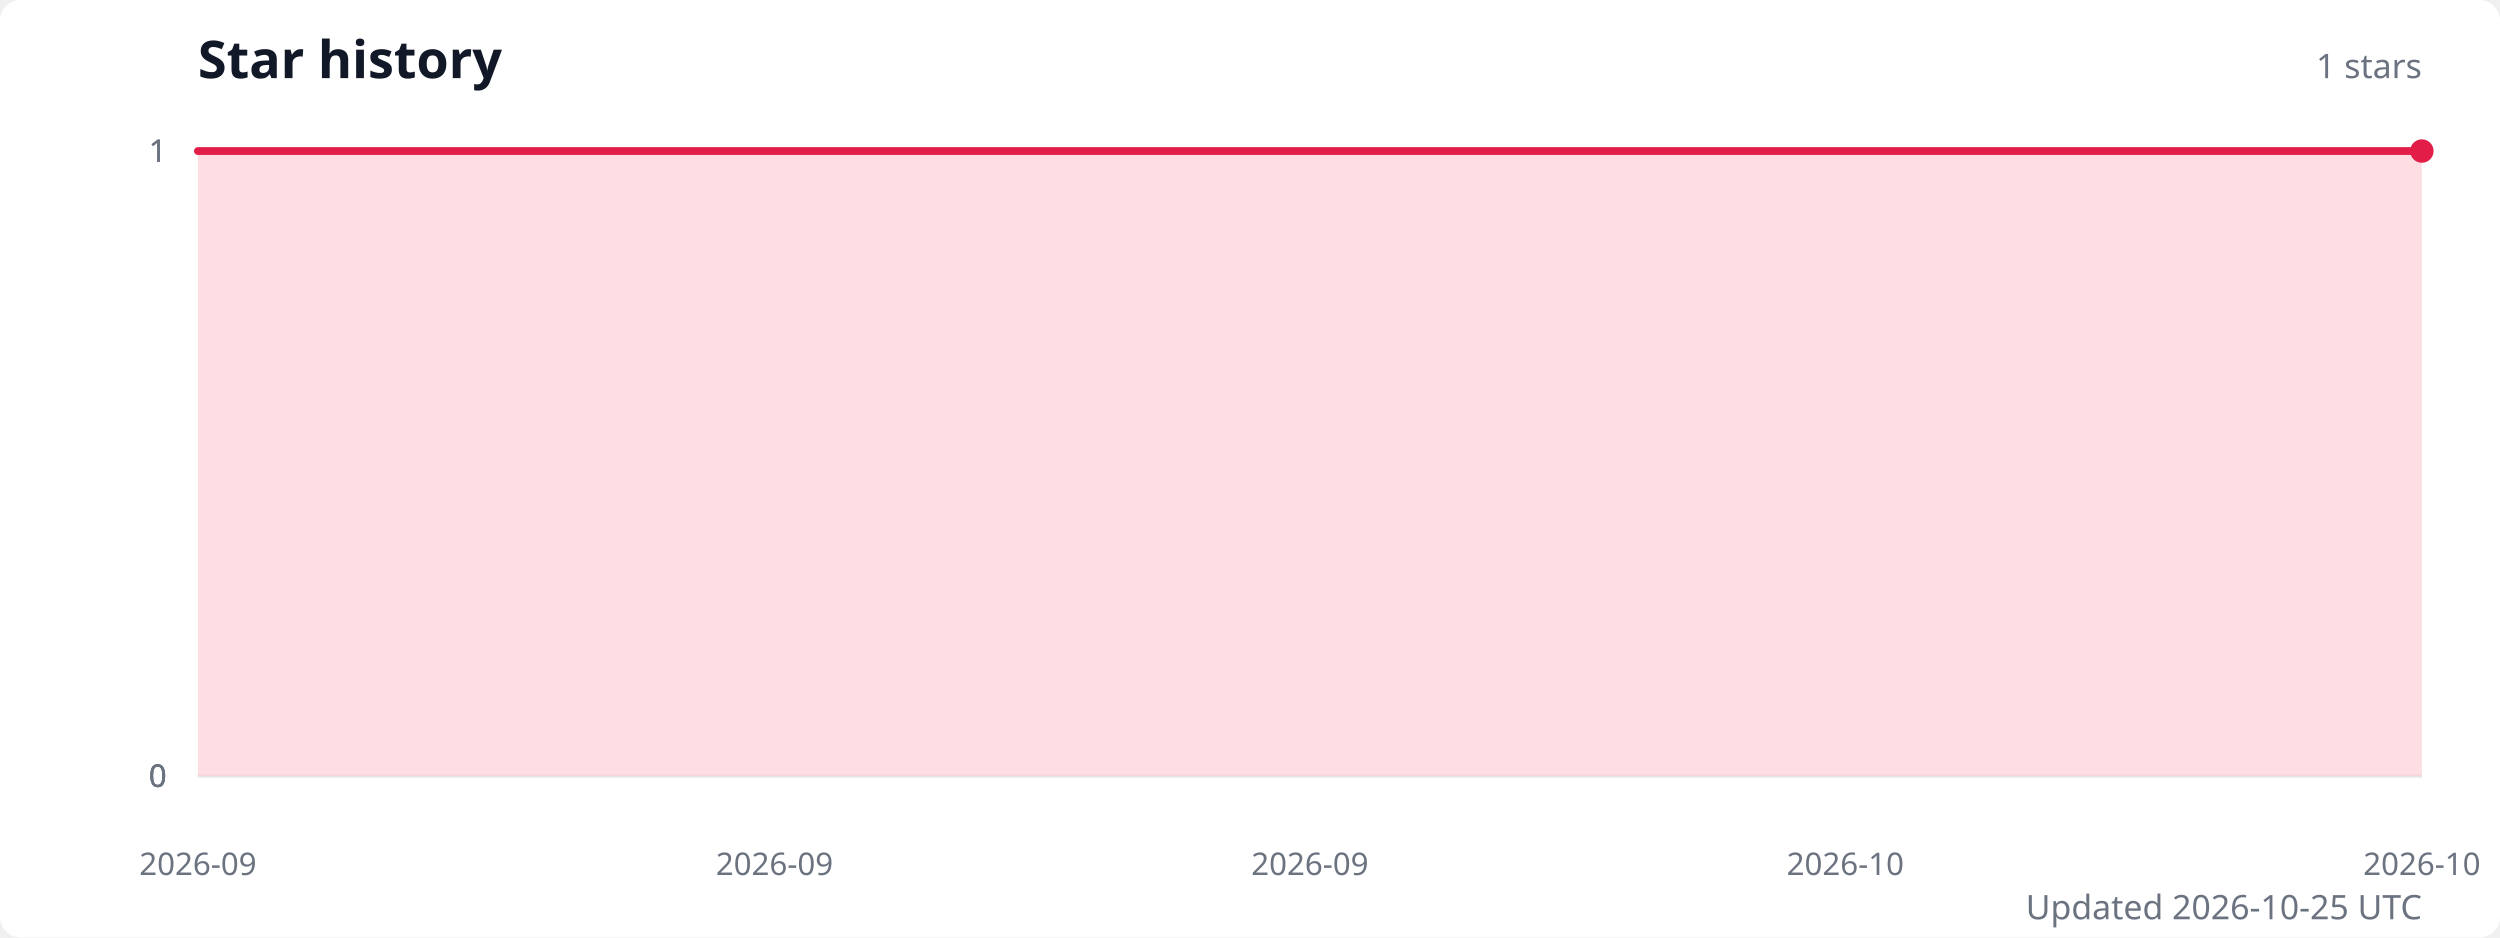
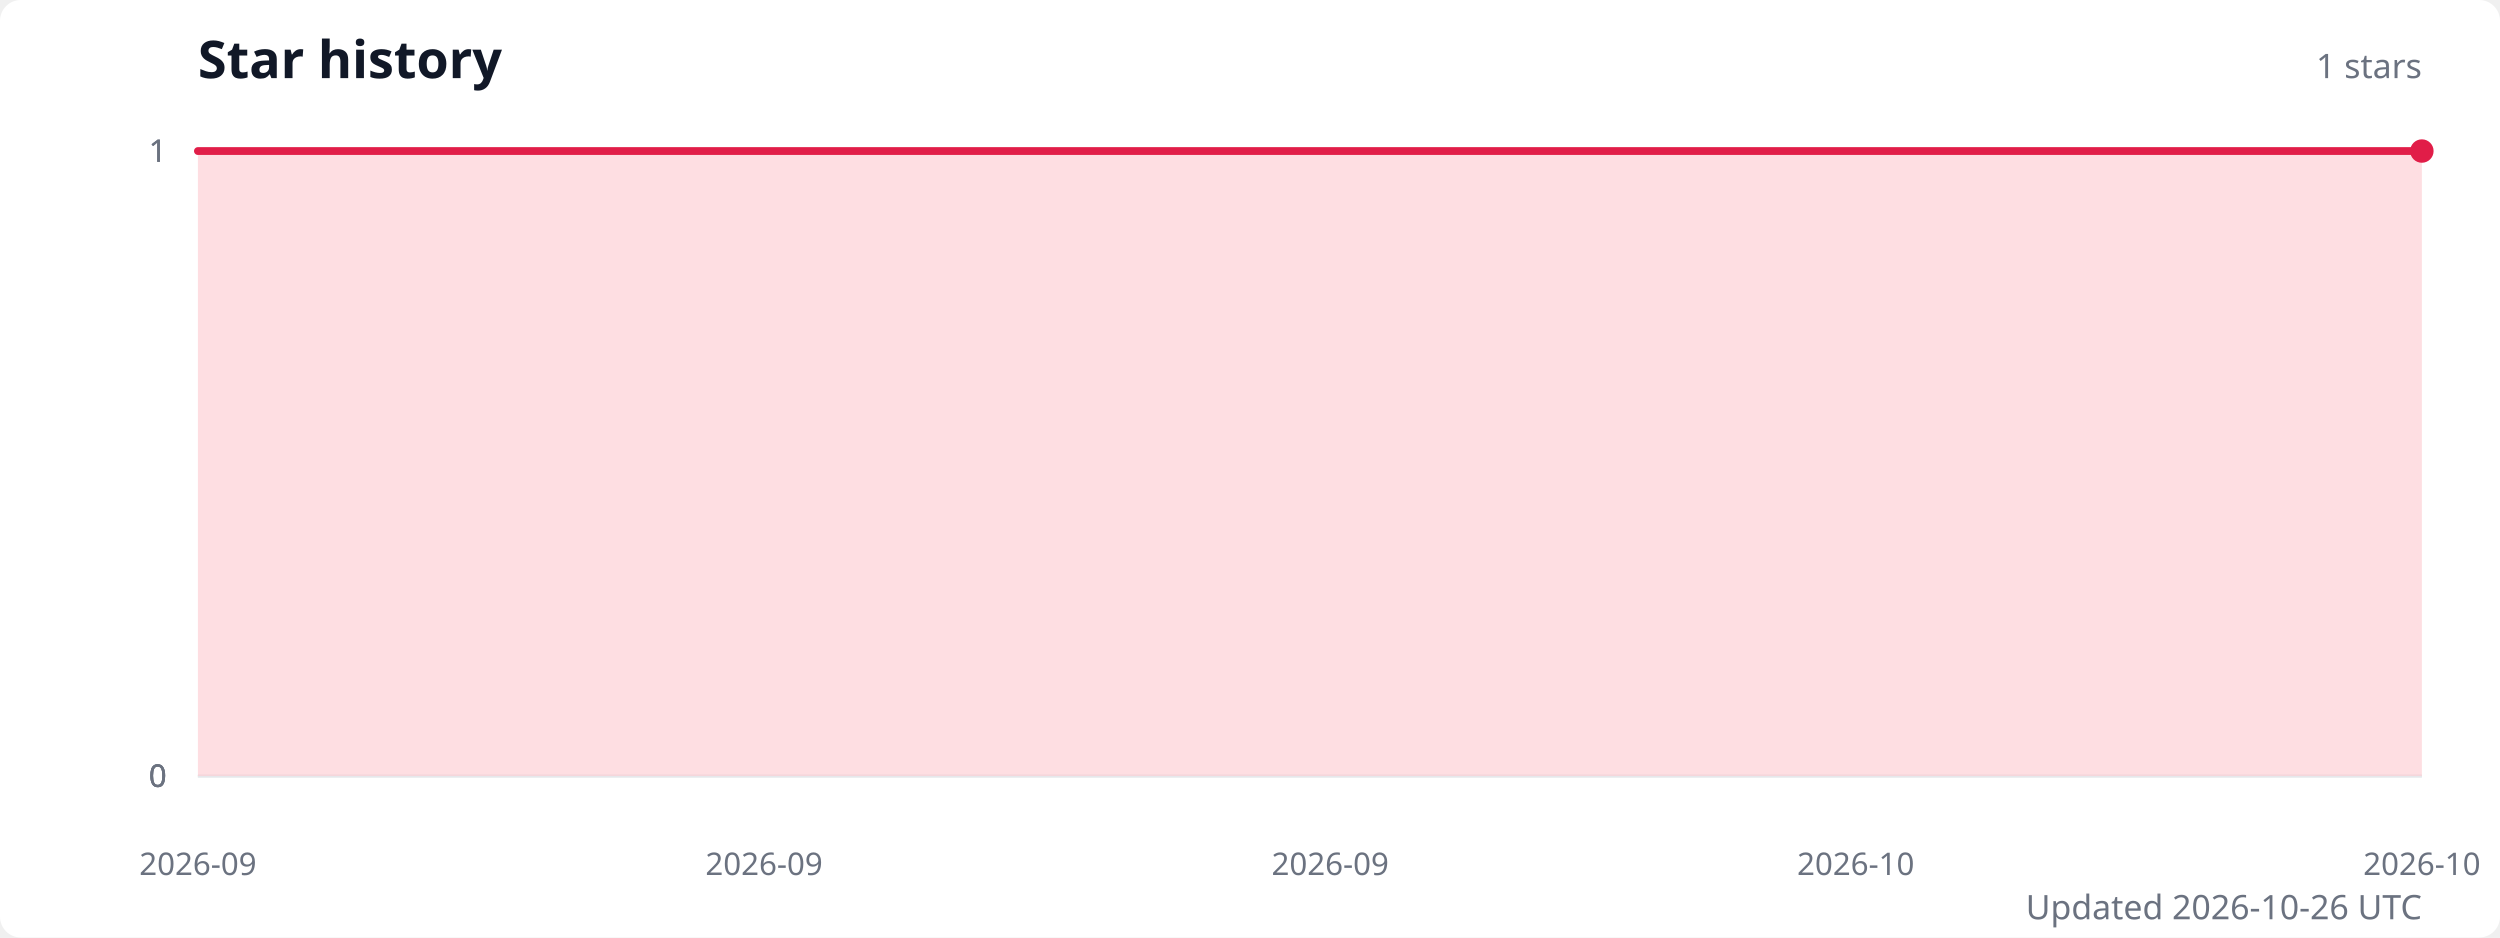
<svg xmlns="http://www.w3.org/2000/svg" width="960" height="360" viewBox="0 0 960 360" role="img" aria-labelledby="title description">
  <style>
    .title { fill: #111827; font: 600 20px system-ui, sans-serif; }
    .subtitle { fill: #6b7280; font: 13px system-ui, sans-serif; }
    .axis-label { fill: #6b7280; font: 12px system-ui, sans-serif; }
    .grid { stroke: #e5e7eb; stroke-width: 1; }
  </style>
  <rect width="100%" height="100%" fill="#ffffff" rx="8" />
  <text class="title" x="76" y="30">Star history</text>
  <text class="subtitle" x="930" y="30" text-anchor="end">1 stars</text>
  <line class="grid" x1="76" y1="298" x2="930" y2="298" />
  <text class="axis-label" x="64" y="298" text-anchor="end" dominant-baseline="middle">0</text>
  <line class="grid" x1="76" y1="298" x2="930" y2="298" />
  <text class="axis-label" x="64" y="298" text-anchor="end" dominant-baseline="middle">0</text>
  <line class="grid" x1="76" y1="298" x2="930" y2="298" />
  <text class="axis-label" x="64" y="298" text-anchor="end" dominant-baseline="middle">0</text>
  <line class="grid" x1="76" y1="58" x2="930" y2="58" />
  <text class="axis-label" x="64" y="58" text-anchor="end" dominant-baseline="middle">1</text>
  <line class="grid" x1="76" y1="58" x2="930" y2="58" />
  <text class="axis-label" x="64" y="58" text-anchor="end" dominant-baseline="middle">1</text>
-   <path d="M 76 298 L 76,58 91.8,58 107.6,58 123.4,58 139.3,58 155.1,58 170.9,58 186.7,58 202.5,58 218.3,58 234.1,58 250,58 265.8,58 281.6,58 297.4,58 313.2,58 329,58 344.9,58 360.7,58 376.5,58 392.3,58 408.1,58 423.9,58 439.7,58 455.6,58 471.4,58 487.2,58 503,58 518.8,58 534.6,58 550.4,58 566.3,58 582.1,58 597.9,58 613.7,58 629.5,58 645.3,58 661.1,58 677,58 692.8,58 708.6,58 724.4,58 740.2,58 756,58 771.9,58 787.7,58 803.5,58 819.3,58 835.1,58 850.9,58 866.7,58 882.6,58 898.4,58 914.2,58 930,58 L 930 298 Z" fill="#fecdd3" opacity="0.65" />
-   <polyline points="76,58 91.8,58 107.6,58 123.4,58 139.3,58 155.1,58 170.9,58 186.7,58 202.5,58 218.3,58 234.1,58 250,58 265.8,58 281.6,58 297.4,58 313.2,58 329,58 344.9,58 360.7,58 376.5,58 392.3,58 408.1,58 423.9,58 439.7,58 455.6,58 471.4,58 487.2,58 503,58 518.8,58 534.6,58 550.4,58 566.3,58 582.1,58 597.9,58 613.7,58 629.5,58 645.3,58 661.1,58 677,58 692.8,58 708.6,58 724.4,58 740.2,58 756,58 771.9,58 787.7,58 803.5,58 819.3,58 835.1,58 850.9,58 866.7,58 882.6,58 898.4,58 914.2,58 930,58" fill="none" stroke="#e11d48" stroke-width="3" stroke-linecap="round" stroke-linejoin="round" />
+   <path d="M 76 298 L 76,58 91.5,58 107.1,58 122.6,58 138.1,58 153.6,58 169.2,58 184.7,58 200.2,58 215.7,58 231.3,58 246.8,58 262.3,58 277.9,58 293.4,58 308.9,58 324.4,58 340,58 355.5,58 371,58 386.5,58 402.1,58 417.6,58 433.1,58 448.7,58 464.2,58 479.7,58 495.2,58 510.8,58 526.3,58 541.8,58 557.3,58 572.9,58 588.4,58 603.9,58 619.5,58 635,58 650.5,58 666,58 681.6,58 697.1,58 712.6,58 728.1,58 743.7,58 759.2,58 774.7,58 790.3,58 805.8,58 821.3,58 836.8,58 852.4,58 867.9,58 883.4,58 898.9,58 914.5,58 930,58 L 930 298 Z" fill="#fecdd3" opacity="0.65" />
+   <polyline points="76,58 91.5,58 107.1,58 122.6,58 138.1,58 153.6,58 169.2,58 184.7,58 200.2,58 215.7,58 231.3,58 246.8,58 262.3,58 277.9,58 293.4,58 308.9,58 324.4,58 340,58 355.5,58 371,58 386.5,58 402.1,58 417.6,58 433.1,58 448.7,58 464.2,58 479.7,58 495.2,58 510.8,58 526.3,58 541.8,58 557.3,58 572.9,58 588.4,58 603.9,58 619.5,58 635,58 650.5,58 666,58 681.6,58 697.1,58 712.6,58 728.1,58 743.7,58 759.2,58 774.7,58 790.3,58 805.8,58 821.3,58 836.8,58 852.4,58 867.9,58 883.4,58 898.9,58 914.5,58 930,58" fill="none" stroke="#e11d48" stroke-width="3" stroke-linecap="round" stroke-linejoin="round" />
  <circle cx="930" cy="58" r="4.5" fill="#e11d48" />
  <text class="axis-label" x="76" y="336" text-anchor="middle">2026-09</text>
-   <text class="axis-label" x="297.4" y="336" text-anchor="middle">2026-09</text>
-   <text class="axis-label" x="503" y="336" text-anchor="middle">2026-09</text>
-   <text class="axis-label" x="708.6" y="336" text-anchor="middle">2026-10</text>
+   <text class="axis-label" x="293.4" y="336" text-anchor="middle">2026-09</text>
+   <text class="axis-label" x="510.8" y="336" text-anchor="middle">2026-09</text>
+   <text class="axis-label" x="712.6" y="336" text-anchor="middle">2026-10</text>
  <text class="axis-label" x="930" y="336" text-anchor="middle">2026-10</text>
-   <text class="subtitle" x="930" y="353" text-anchor="end">Updated 2026-10-25 UTC</text>
+   <text class="subtitle" x="930" y="353" text-anchor="end">Updated 2026-10-26 UTC</text>
</svg>
